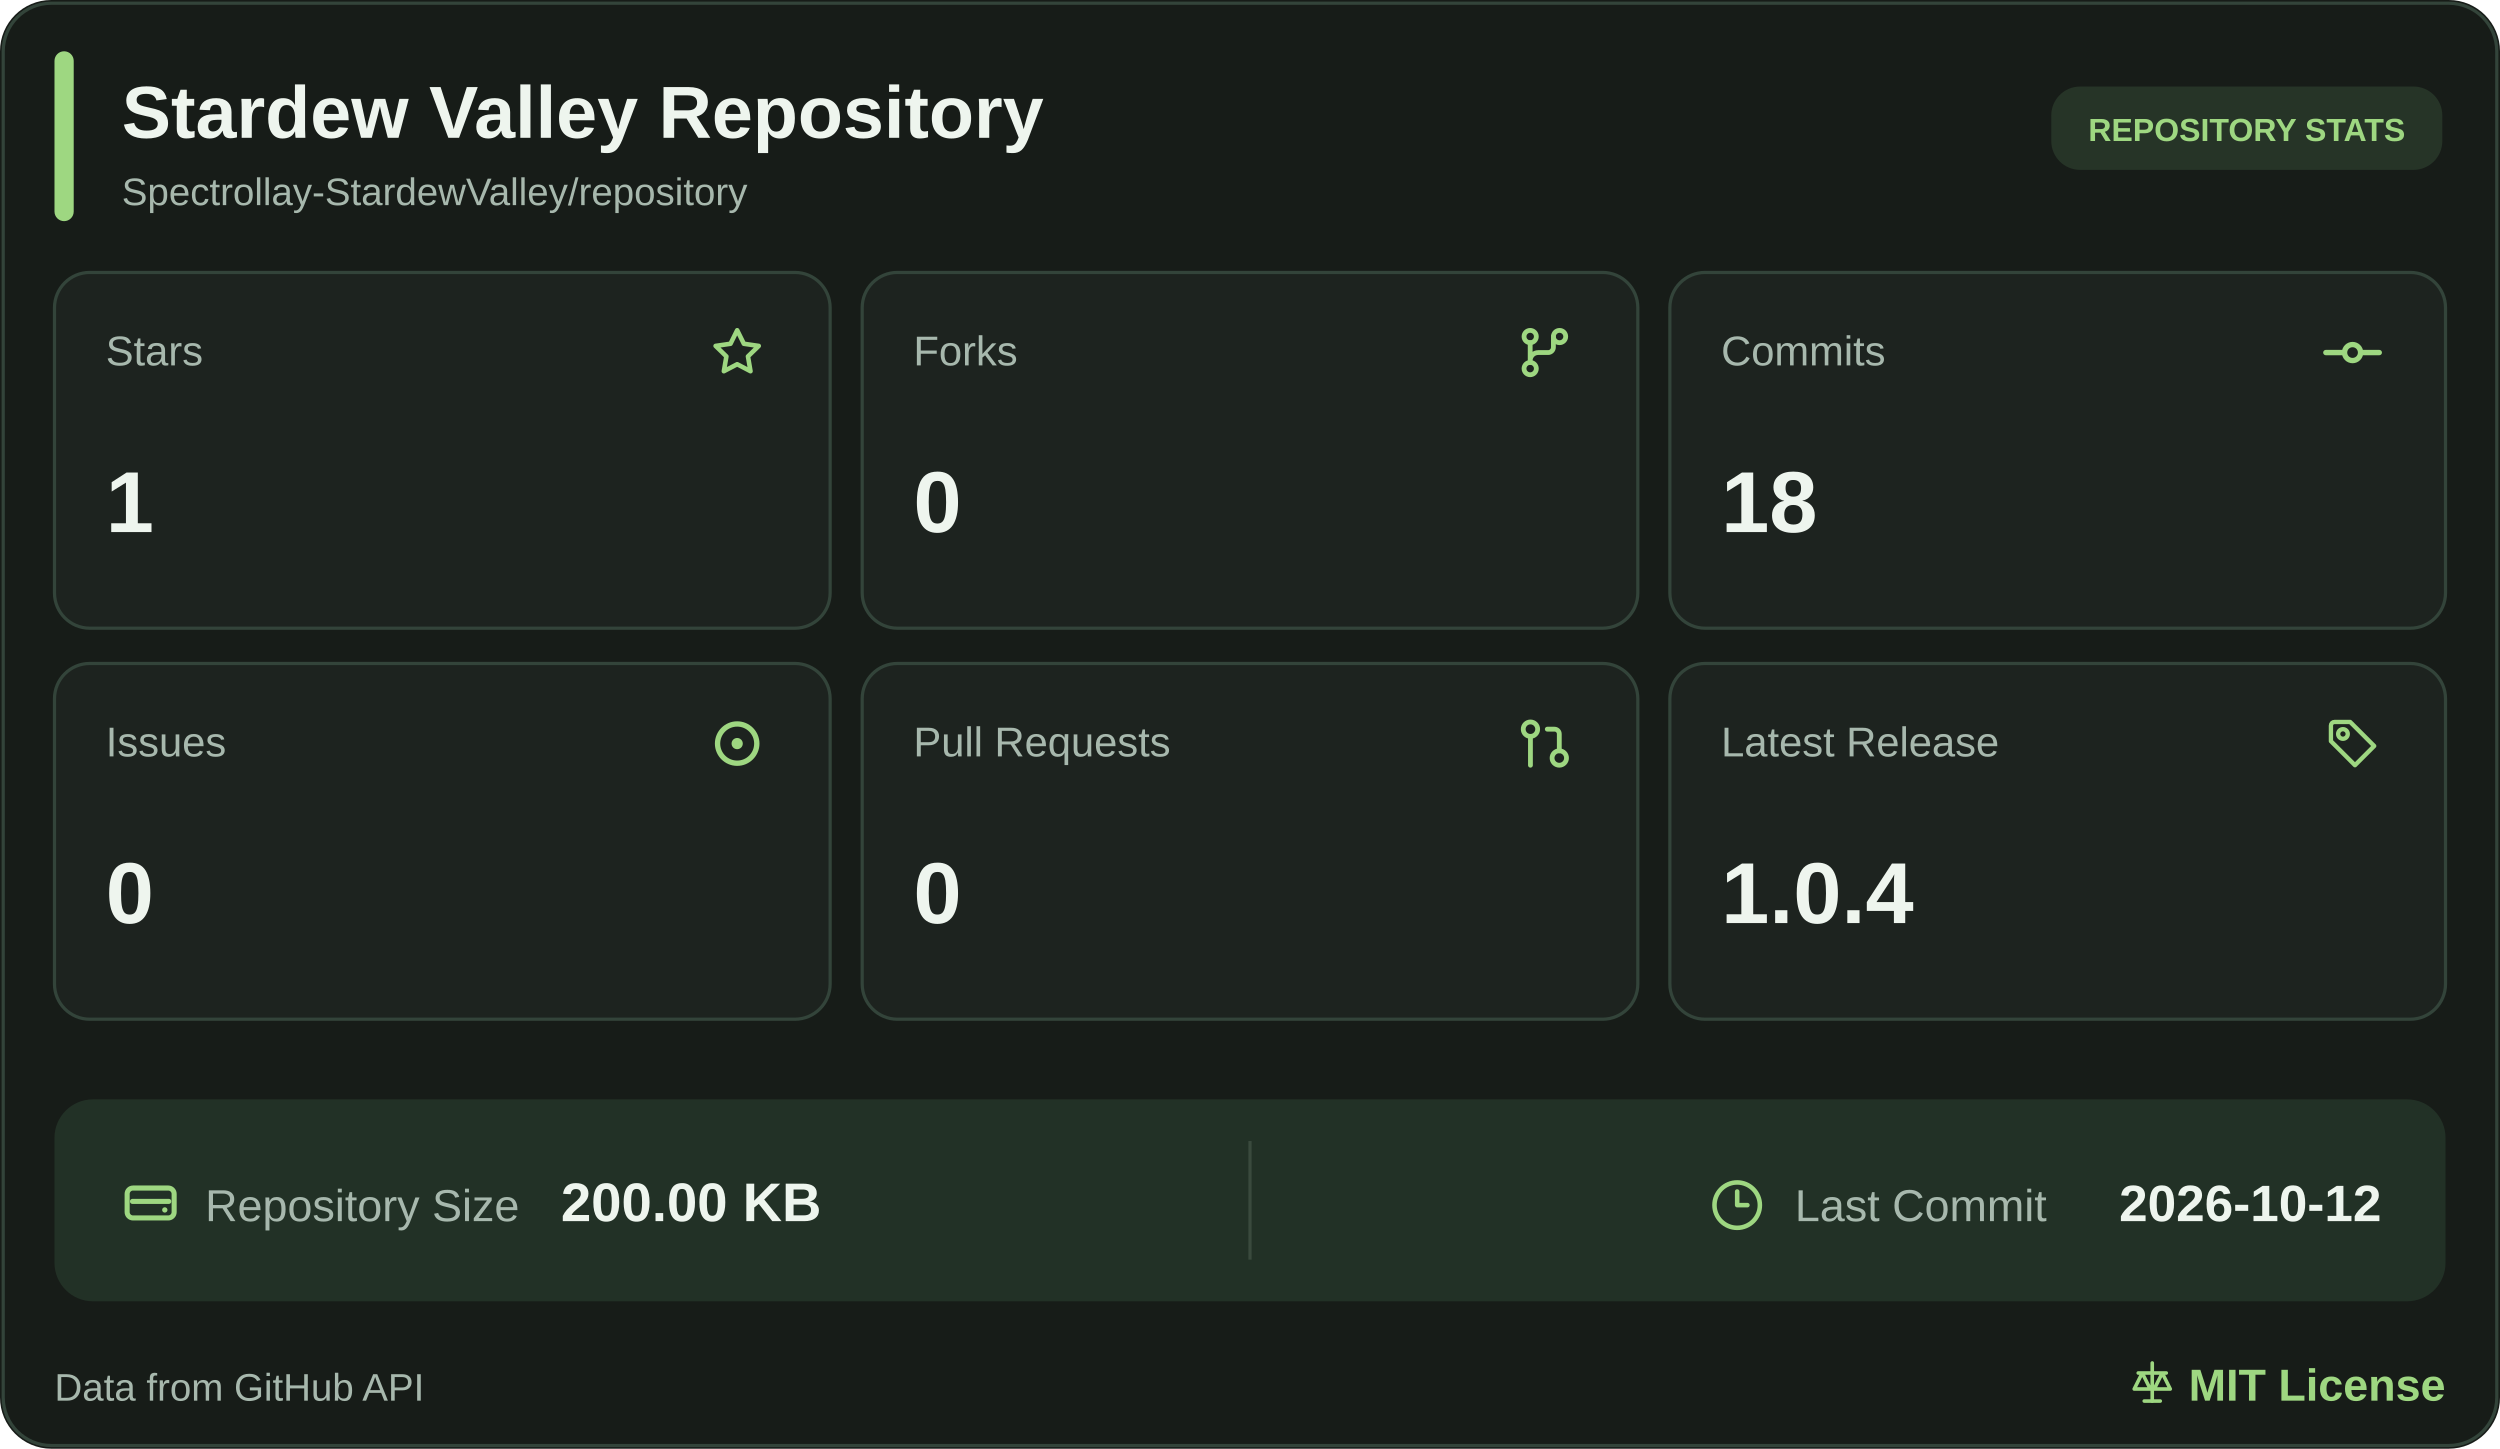
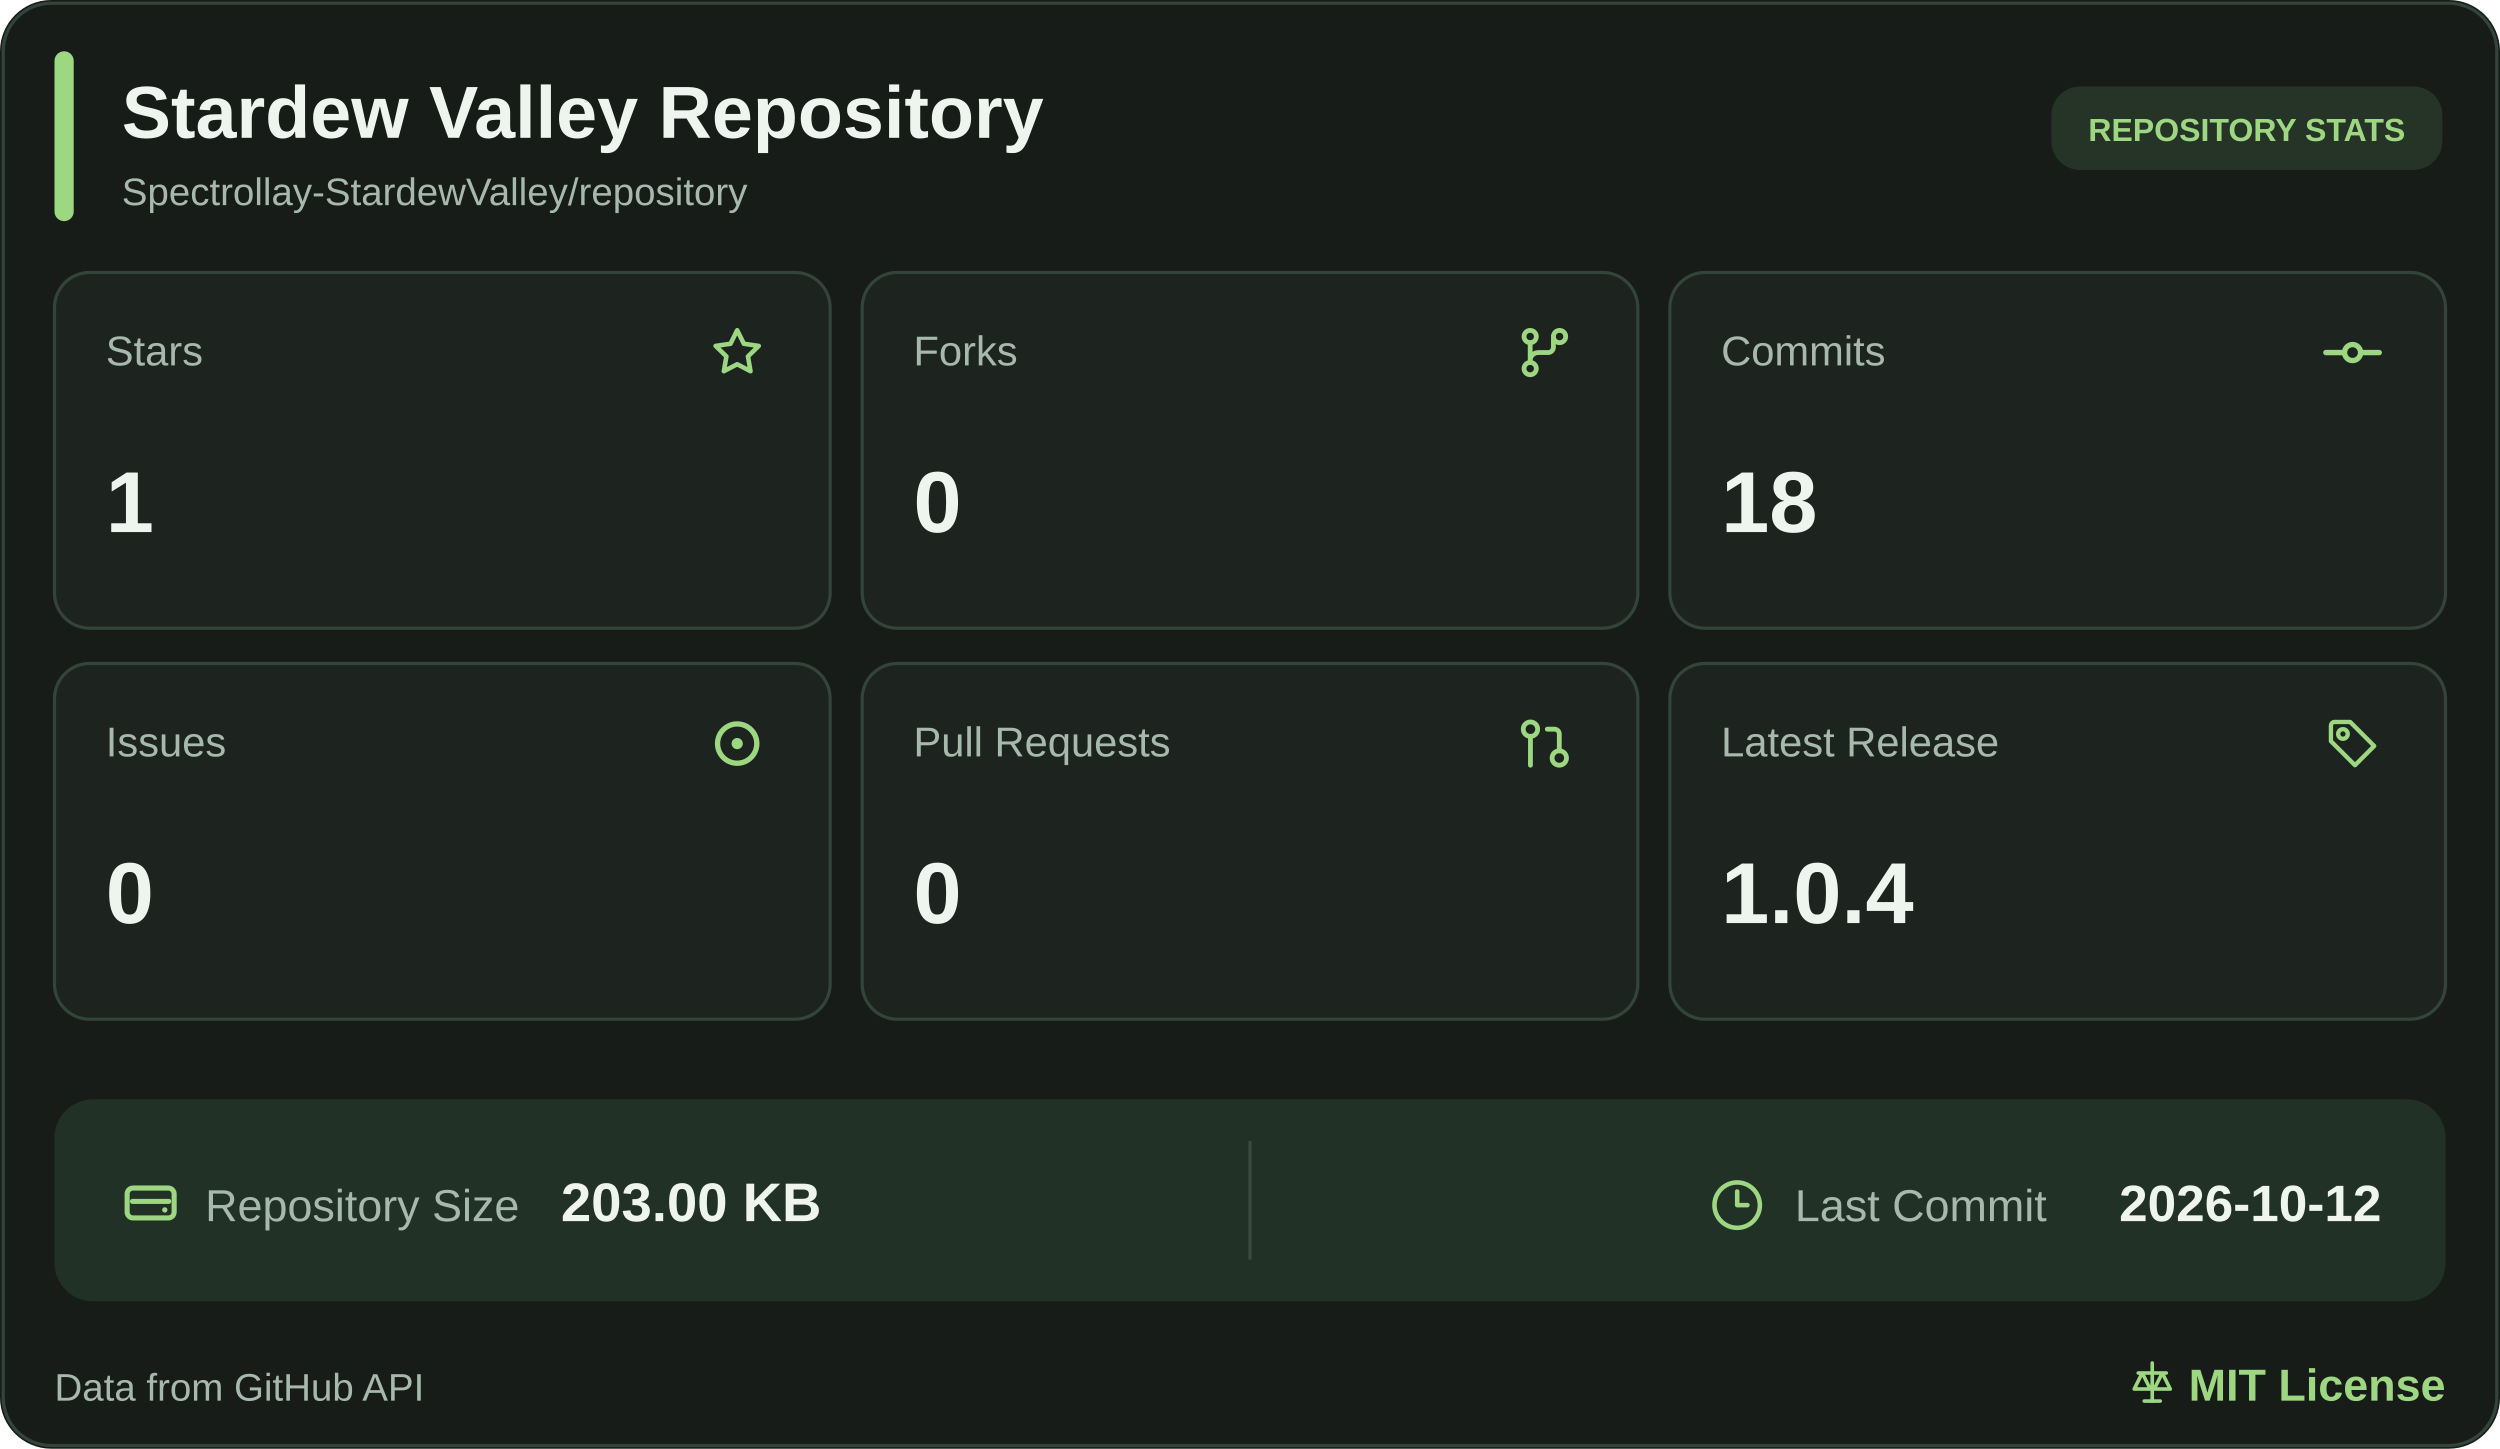
<svg xmlns="http://www.w3.org/2000/svg" width="780" height="452" viewBox="0 0 780 452" role="img" aria-label="Stardew Valley Repository statistics">
  <rect width="780" height="452" rx="16" fill="#171C18" />
  <rect x="1" y="1" width="778" height="450" rx="15" fill="none" stroke="#33443A" />
  <rect x="17" y="16" width="6" height="53" rx="3" fill="#9ED781" />
  <a href="https://github.com/Spectrollay-StardewValley/repository" target="_blank" style="cursor: pointer">
    <text x="38" y="43" font-size="23" font-weight="700" fill="#EEF5EE" font-family="Segoe UI, Arial, sans-serif">Stardew Valley Repository</text>
    <text x="38" y="64" font-size="12" fill="#A7B8AD" font-family="Segoe UI, Arial, sans-serif">Spectrollay-StardewValley/repository</text>
  </a>
  <rect x="640" y="27" width="122" height="26" rx="9" fill="#263427" />
  <text x="701" y="44" text-anchor="middle" font-size="10" font-weight="700" fill="#9ED781" font-family="Segoe UI, Arial, sans-serif">REPOSITORY STATS</text>
  <a href="https://github.com/Spectrollay-StardewValley/repository/stargazers" target="_blank" style="cursor: pointer">
    <rect x="17" y="85" width="242" height="111" rx="11" fill="#1D231F" stroke="#33443A" />
    <text x="33" y="114" font-size="13" fill="#A7B8AD" font-family="Segoe UI, Arial, sans-serif">Stars</text>
    <svg x="220.5" y="100.5" width="19" height="19" viewBox="0 0 24 24" color="#9ED781" fill="none" stroke="currentColor" stroke-width="1.8" stroke-linecap="round" stroke-linejoin="round">
      <path d="M12 3.2L14.63 8.53L20.5 9.38L16.25 13.52L17.25 19.35L12 16.6L6.75 19.35L7.75 13.52L3.5 9.38L9.37 8.53Z" />
    </svg>
    <text x="33" y="166" font-size="27" font-weight="700" fill="#EEF5EE" font-family="Segoe UI, Arial, sans-serif">1</text>
  </a>
  <a href="https://github.com/Spectrollay-StardewValley/repository/forks" target="_blank" style="cursor: pointer">
    <rect x="269" y="85" width="242" height="111" rx="11" fill="#1D231F" stroke="#33443A" />
    <text x="285" y="114" font-size="13" fill="#A7B8AD" font-family="Segoe UI, Arial, sans-serif">Forks</text>
    <svg x="472.0" y="100.0" width="20" height="20" viewBox="0 0 24 24" color="#9ED781" fill="none" stroke="currentColor" stroke-width="1.8" stroke-linecap="round" stroke-linejoin="round">
      <circle cx="6.5" cy="6" r="2.3" />
      <circle cx="17.5" cy="6" r="2.3" />
      <circle cx="6.5" cy="18" r="2.3" />
      <path d="M6.5 8.3V15.7M15.2 6v4a2 2 0 0 1-2 2H9.5a3 3 0 0 0-3 3" />
    </svg>
    <text x="285" y="166" font-size="27" font-weight="700" fill="#EEF5EE" font-family="Segoe UI, Arial, sans-serif">0</text>
  </a>
  <a href="https://github.com/Spectrollay-StardewValley/repository/commits/main" target="_blank" style="cursor: pointer">
    <rect x="521" y="85" width="242" height="111" rx="11" fill="#1D231F" stroke="#33443A" />
    <text x="537" y="114" font-size="13" fill="#A7B8AD" font-family="Segoe UI, Arial, sans-serif">Commits</text>
    <svg x="724.0" y="100.0" width="20" height="20" viewBox="0 0 24 24" color="#9ED781" fill="none" stroke="currentColor" stroke-width="2" stroke-linecap="round" stroke-linejoin="round">
      <circle cx="12" cy="12" r="3" />
      <line x1="2" x2="8.7" y1="12" y2="12" />
      <line x1="15.3" x2="22" y1="12" y2="12" />
    </svg>
    <text x="537" y="166" font-size="27" font-weight="700" fill="#EEF5EE" font-family="Segoe UI, Arial, sans-serif">18</text>
  </a>
  <a href="https://github.com/Spectrollay-StardewValley/repository/issues?q=is%3Aissue" target="_blank" style="cursor: pointer">
    <rect x="17" y="207" width="242" height="111" rx="11" fill="#1D231F" stroke="#33443A" />
    <text x="33" y="236" font-size="13" fill="#A7B8AD" font-family="Segoe UI, Arial, sans-serif">Issues</text>
    <svg x="219.5" y="221.5" width="21" height="21" viewBox="0 0 24 24" color="#9ED781" fill="none" stroke="currentColor" stroke-width="1.9" stroke-linecap="round" stroke-linejoin="round">
      <circle cx="12" cy="12" r="7" />
      <circle cx="12" cy="12" r="2" fill="currentColor" stroke="none" />
    </svg>
    <text x="33" y="288" font-size="27" font-weight="700" fill="#EEF5EE" font-family="Segoe UI, Arial, sans-serif">0</text>
  </a>
  <a href="https://github.com/Spectrollay-StardewValley/repository/pulls?q=is%3Apr" target="_blank" style="cursor: pointer">
    <rect x="269" y="207" width="242" height="111" rx="11" fill="#1D231F" stroke="#33443A" />
    <text x="285" y="236" font-size="13" fill="#A7B8AD" font-family="Segoe UI, Arial, sans-serif">Pull Requests</text>
    <svg x="473.0" y="223.0" width="18" height="18" viewBox="0 0 24 24" color="#9ED781" fill="none" stroke="currentColor" stroke-width="2" stroke-linecap="round" stroke-linejoin="round">
      <circle cx="18" cy="18" r="3" />
      <circle cx="6" cy="6" r="3" />
      <path d="M13 6h3a2 2 0 0 1 2 2v7" />
      <line x1="6" x2="6" y1="9" y2="21" />
    </svg>
    <text x="285" y="288" font-size="27" font-weight="700" fill="#EEF5EE" font-family="Segoe UI, Arial, sans-serif">0</text>
  </a>
  <a href="https://github.com/Spectrollay-StardewValley/repository/releases" target="_blank" style="cursor: pointer">
    <rect x="521" y="207" width="242" height="111" rx="11" fill="#1D231F" stroke="#33443A" />
    <text x="537" y="236" font-size="13" fill="#A7B8AD" font-family="Segoe UI, Arial, sans-serif">Latest Release</text>
    <svg x="725.0" y="223.0" width="18" height="18" viewBox="0 0 24 24" color="#9ED781" fill="none" stroke="currentColor" stroke-width="1.8" stroke-linecap="round" stroke-linejoin="round">
      <path d="M3 4.5A1.5 1.5 0 0 1 4.5 3H11l10 10-8 8-10-10Z" />
      <circle cx="8" cy="8" r="2" />
    </svg>
    <text x="537" y="288" font-size="27" font-weight="700" fill="#EEF5EE" font-family="Segoe UI, Arial, sans-serif">1.0.4</text>
  </a>
  <rect x="17" y="343" width="746" height="63" rx="12" fill="#223126" />
  <path d="M390 356v37" stroke="#3A4A3D" stroke-width="1" />
  <a href="https://github.com/Spectrollay-StardewValley/repository" target="_blank" style="cursor: pointer">
    <svg x="37.0" y="365.5" width="20" height="20" viewBox="0 0 24 24" color="#9ED781" fill="none" stroke="currentColor" stroke-width="1.9" stroke-linecap="round" stroke-linejoin="round">
      <rect x="3.2" y="6.2" width="17.6" height="11.2" rx="2.2" />
      <path d="M5.2 11.2h13.6" />
      <circle cx="17.3" cy="14.4" r="1" fill="currentColor" stroke="none" />
    </svg>
    <text x="64" y="381" font-size="14" fill="#A7B8AD" font-family="Segoe UI, Arial, sans-serif">Repository Size</text>
-     <text x="175" y="381" font-size="17" font-weight="700" fill="#EEF5EE" font-family="Segoe UI, Arial, sans-serif">200.00 KB</text>
+     <text x="175" y="381" font-size="17" font-weight="700" fill="#EEF5EE" font-family="Segoe UI, Arial, sans-serif">203.00 KB</text>
  </a>
  <a href="https://github.com/Spectrollay-StardewValley/repository/commits/main" target="_blank" style="cursor: pointer">
    <svg x="533.5" y="367.5" width="17" height="17" viewBox="0 0 24 24" color="#9ED781" fill="none" stroke="currentColor" stroke-width="2" stroke-linecap="round" stroke-linejoin="round">
      <circle cx="12" cy="12" r="10" />
      <polyline points="12 6 12 12 16.5 12" />
    </svg>
    <text x="560" y="381" font-size="14" fill="#A7B8AD" font-family="Segoe UI, Arial, sans-serif">Last Commit</text>
    <text x="743" y="381" text-anchor="end" font-size="16" font-weight="700" fill="#EEF5EE" font-family="Segoe UI, Arial, sans-serif">2026-10-12</text>
  </a>
  <text x="17" y="437" font-size="12" fill="#A7B8AD" font-family="Segoe UI, Arial, sans-serif">Data from GitHub API</text>
  <a href="https://github.com/Spectrollay-StardewValley/repository/blob/main/LICENSE" target="_blank" style="cursor: pointer">
    <svg x="664.0" y="424.0" width="15" height="15" viewBox="0 0 24 24" color="#9ED781" fill="none" stroke="currentColor" stroke-width="1.8" stroke-linecap="round" stroke-linejoin="round">
      <path d="M12 2v19M5 7h14M7 7l-4 8h8L7 7ZM17 7l-4 8h8l-4-8Z" />
      <path d="M8 21h8" />
    </svg>
    <text x="763" y="437" text-anchor="end" font-size="14" font-weight="700" fill="#9ED781" font-family="Segoe UI, Arial, sans-serif">MIT License</text>
  </a>
</svg>
